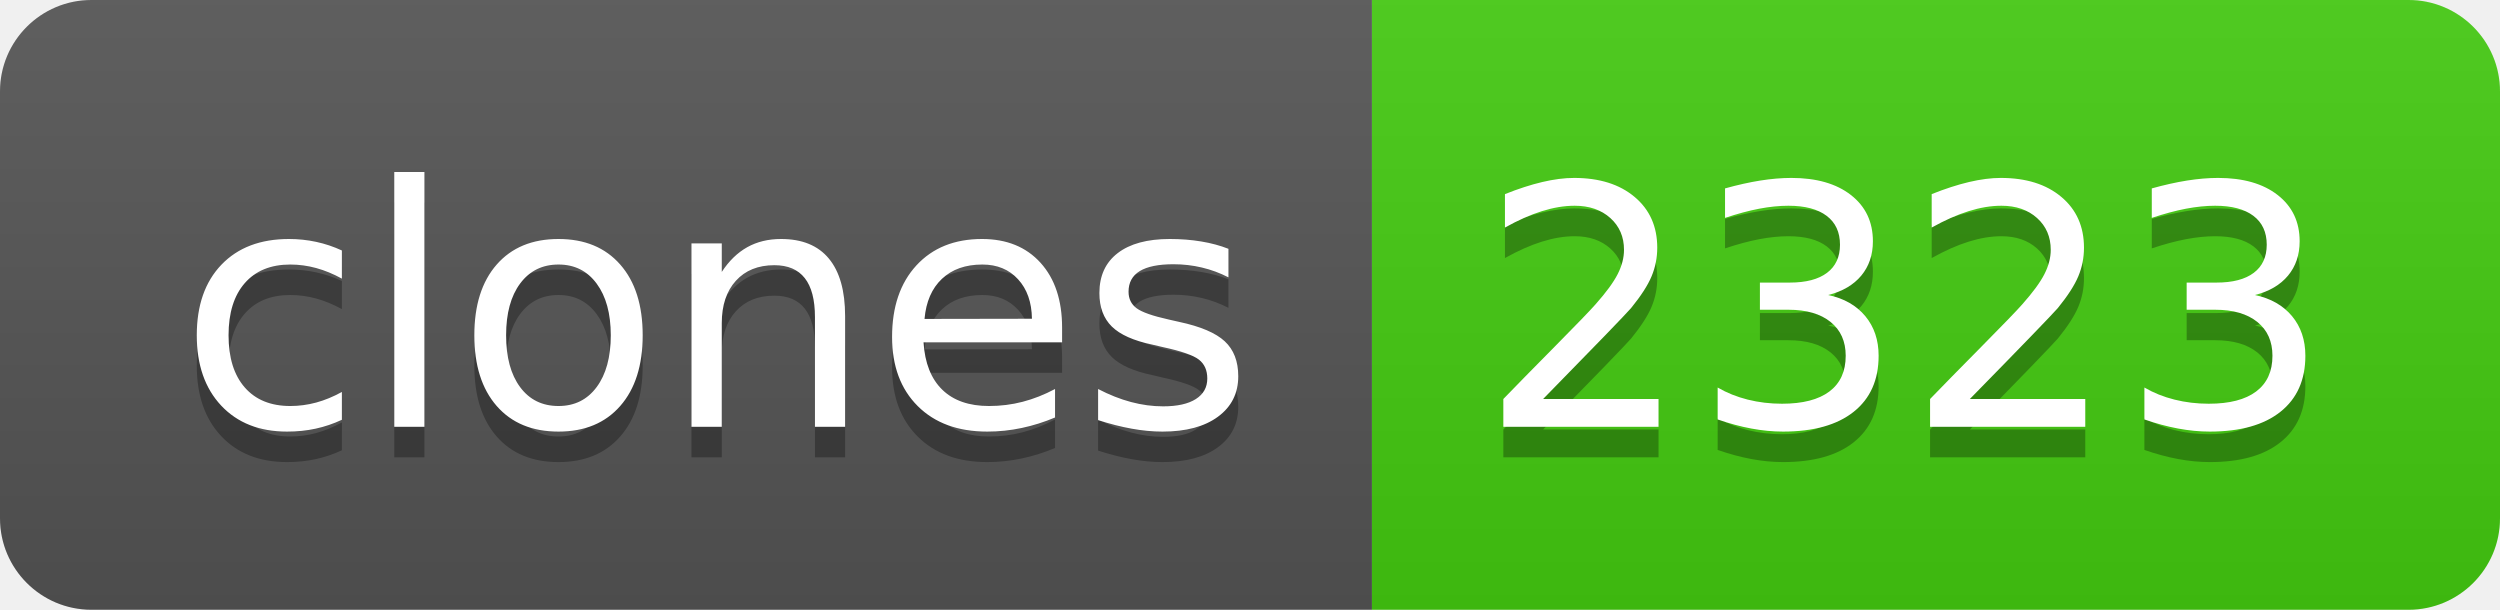
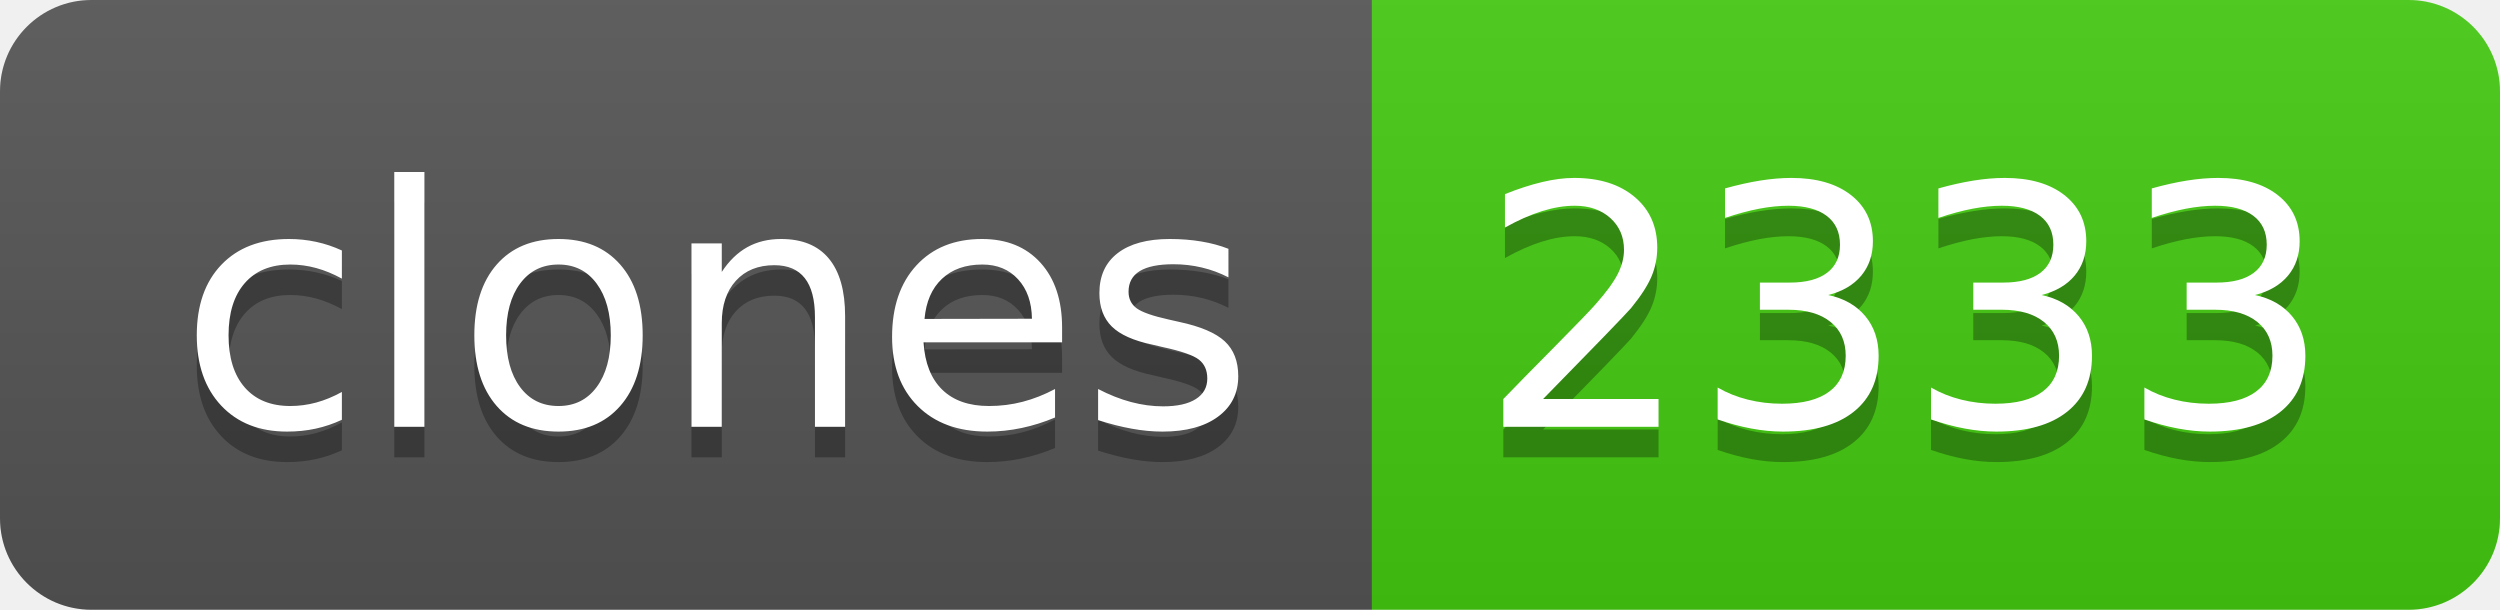
- <svg xmlns="http://www.w3.org/2000/svg" width="82" height="20" role="img" aria-label="clones: 2323">
+ <svg xmlns="http://www.w3.org/2000/svg" width="82" height="20" role="img" aria-label="clones: 2333">
  <linearGradient id="s" x2="0" y2="100%">
    <stop offset="0" stop-color="#bbb" stop-opacity=".1" />
    <stop offset="1" stop-opacity=".1" />
  </linearGradient>
  <clipPath id="r">
    <rect width="82" height="20" rx="3" fill="#fff" />
  </clipPath>
  <g clip-path="url(#r)">
    <rect width="45" height="20" fill="#555" />
    <rect x="45" width="37" height="20" fill="#4c1" />
    <rect width="82" height="20" fill="url(#s)" />
  </g>
  <g fill="#fff" text-anchor="middle" font-family="Verdana,Geneva,DejaVu Sans,sans-serif" text-rendering="geometricPrecision" font-size="110">
    <text aria-hidden="true" x="235" y="150" fill="#010101" fill-opacity=".3" transform="scale(.1)" textLength="350">clones</text>
    <text x="235" y="140" transform="scale(.1)" fill="#fff" textLength="350">clones</text>
-     <text aria-hidden="true" x="625" y="150" fill="#010101" fill-opacity=".3" transform="scale(.1)" textLength="270">2323</text>
-     <text x="625" y="140" transform="scale(.1)" fill="#fff" textLength="270">2323</text>
+     <text aria-hidden="true" x="625" y="150" fill="#010101" fill-opacity=".3" transform="scale(.1)" textLength="270">2333</text>
+     <text x="625" y="140" transform="scale(.1)" fill="#fff" textLength="270">2333</text>
  </g>
</svg>
